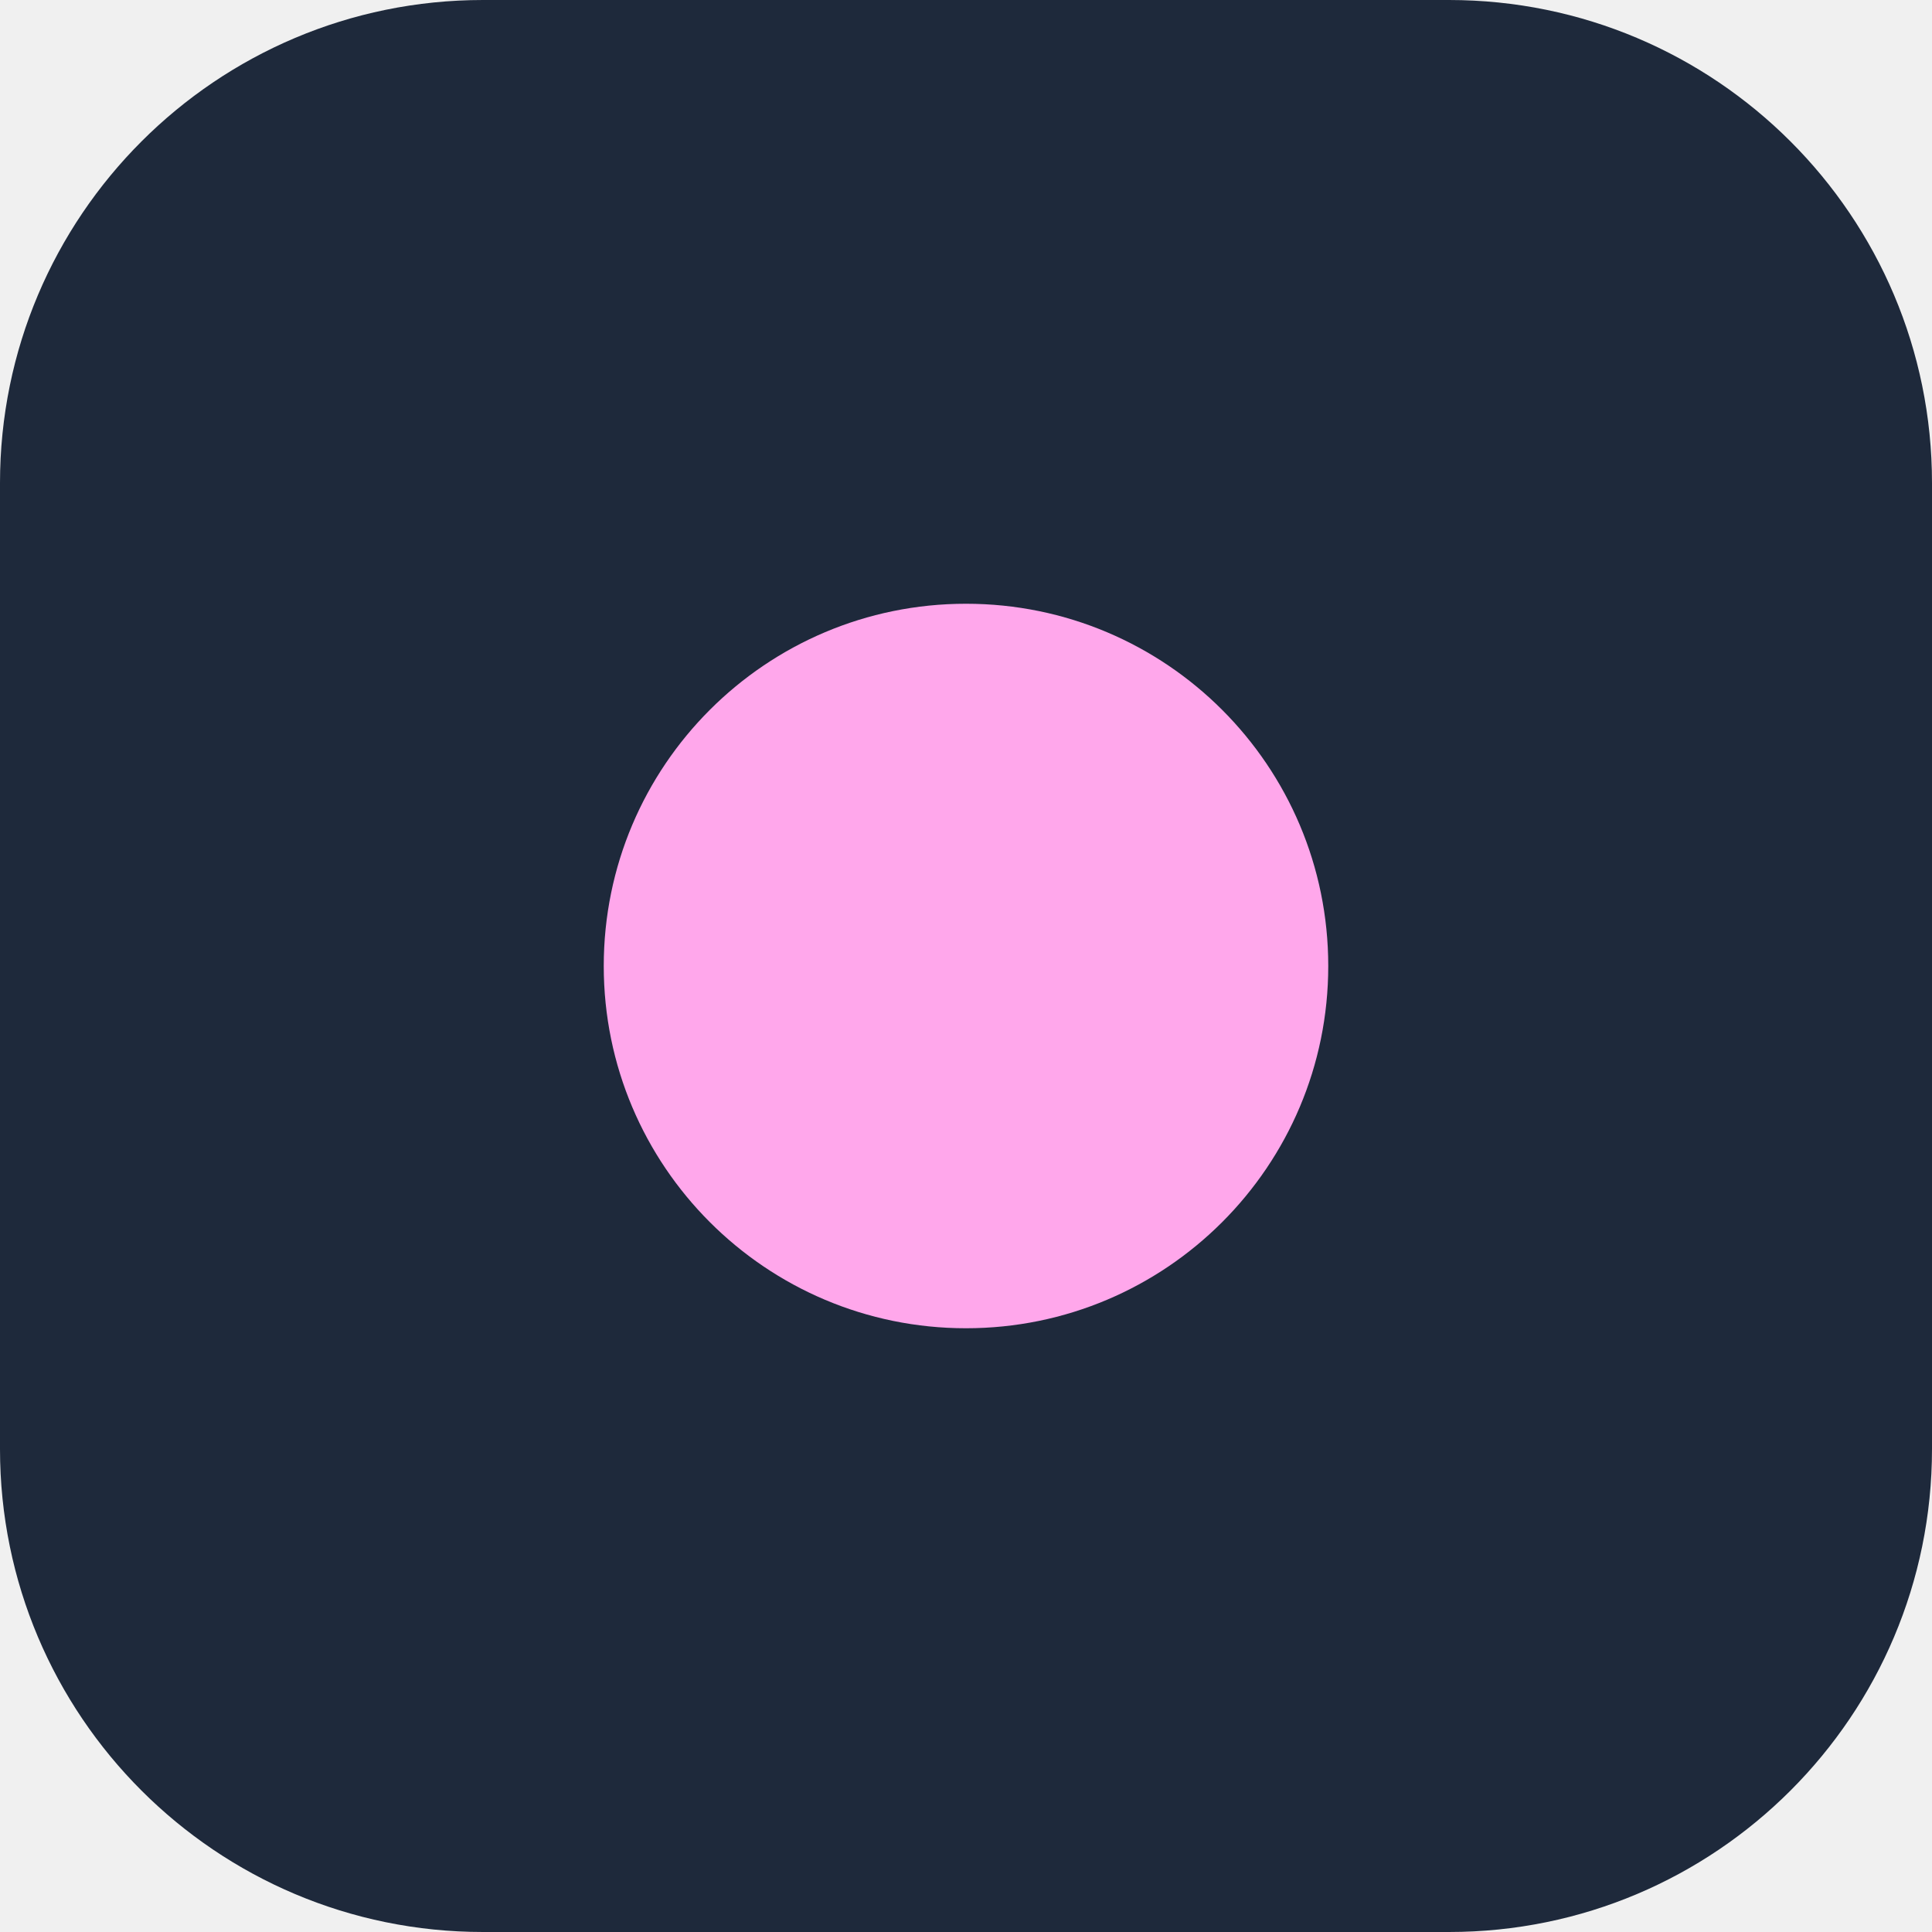
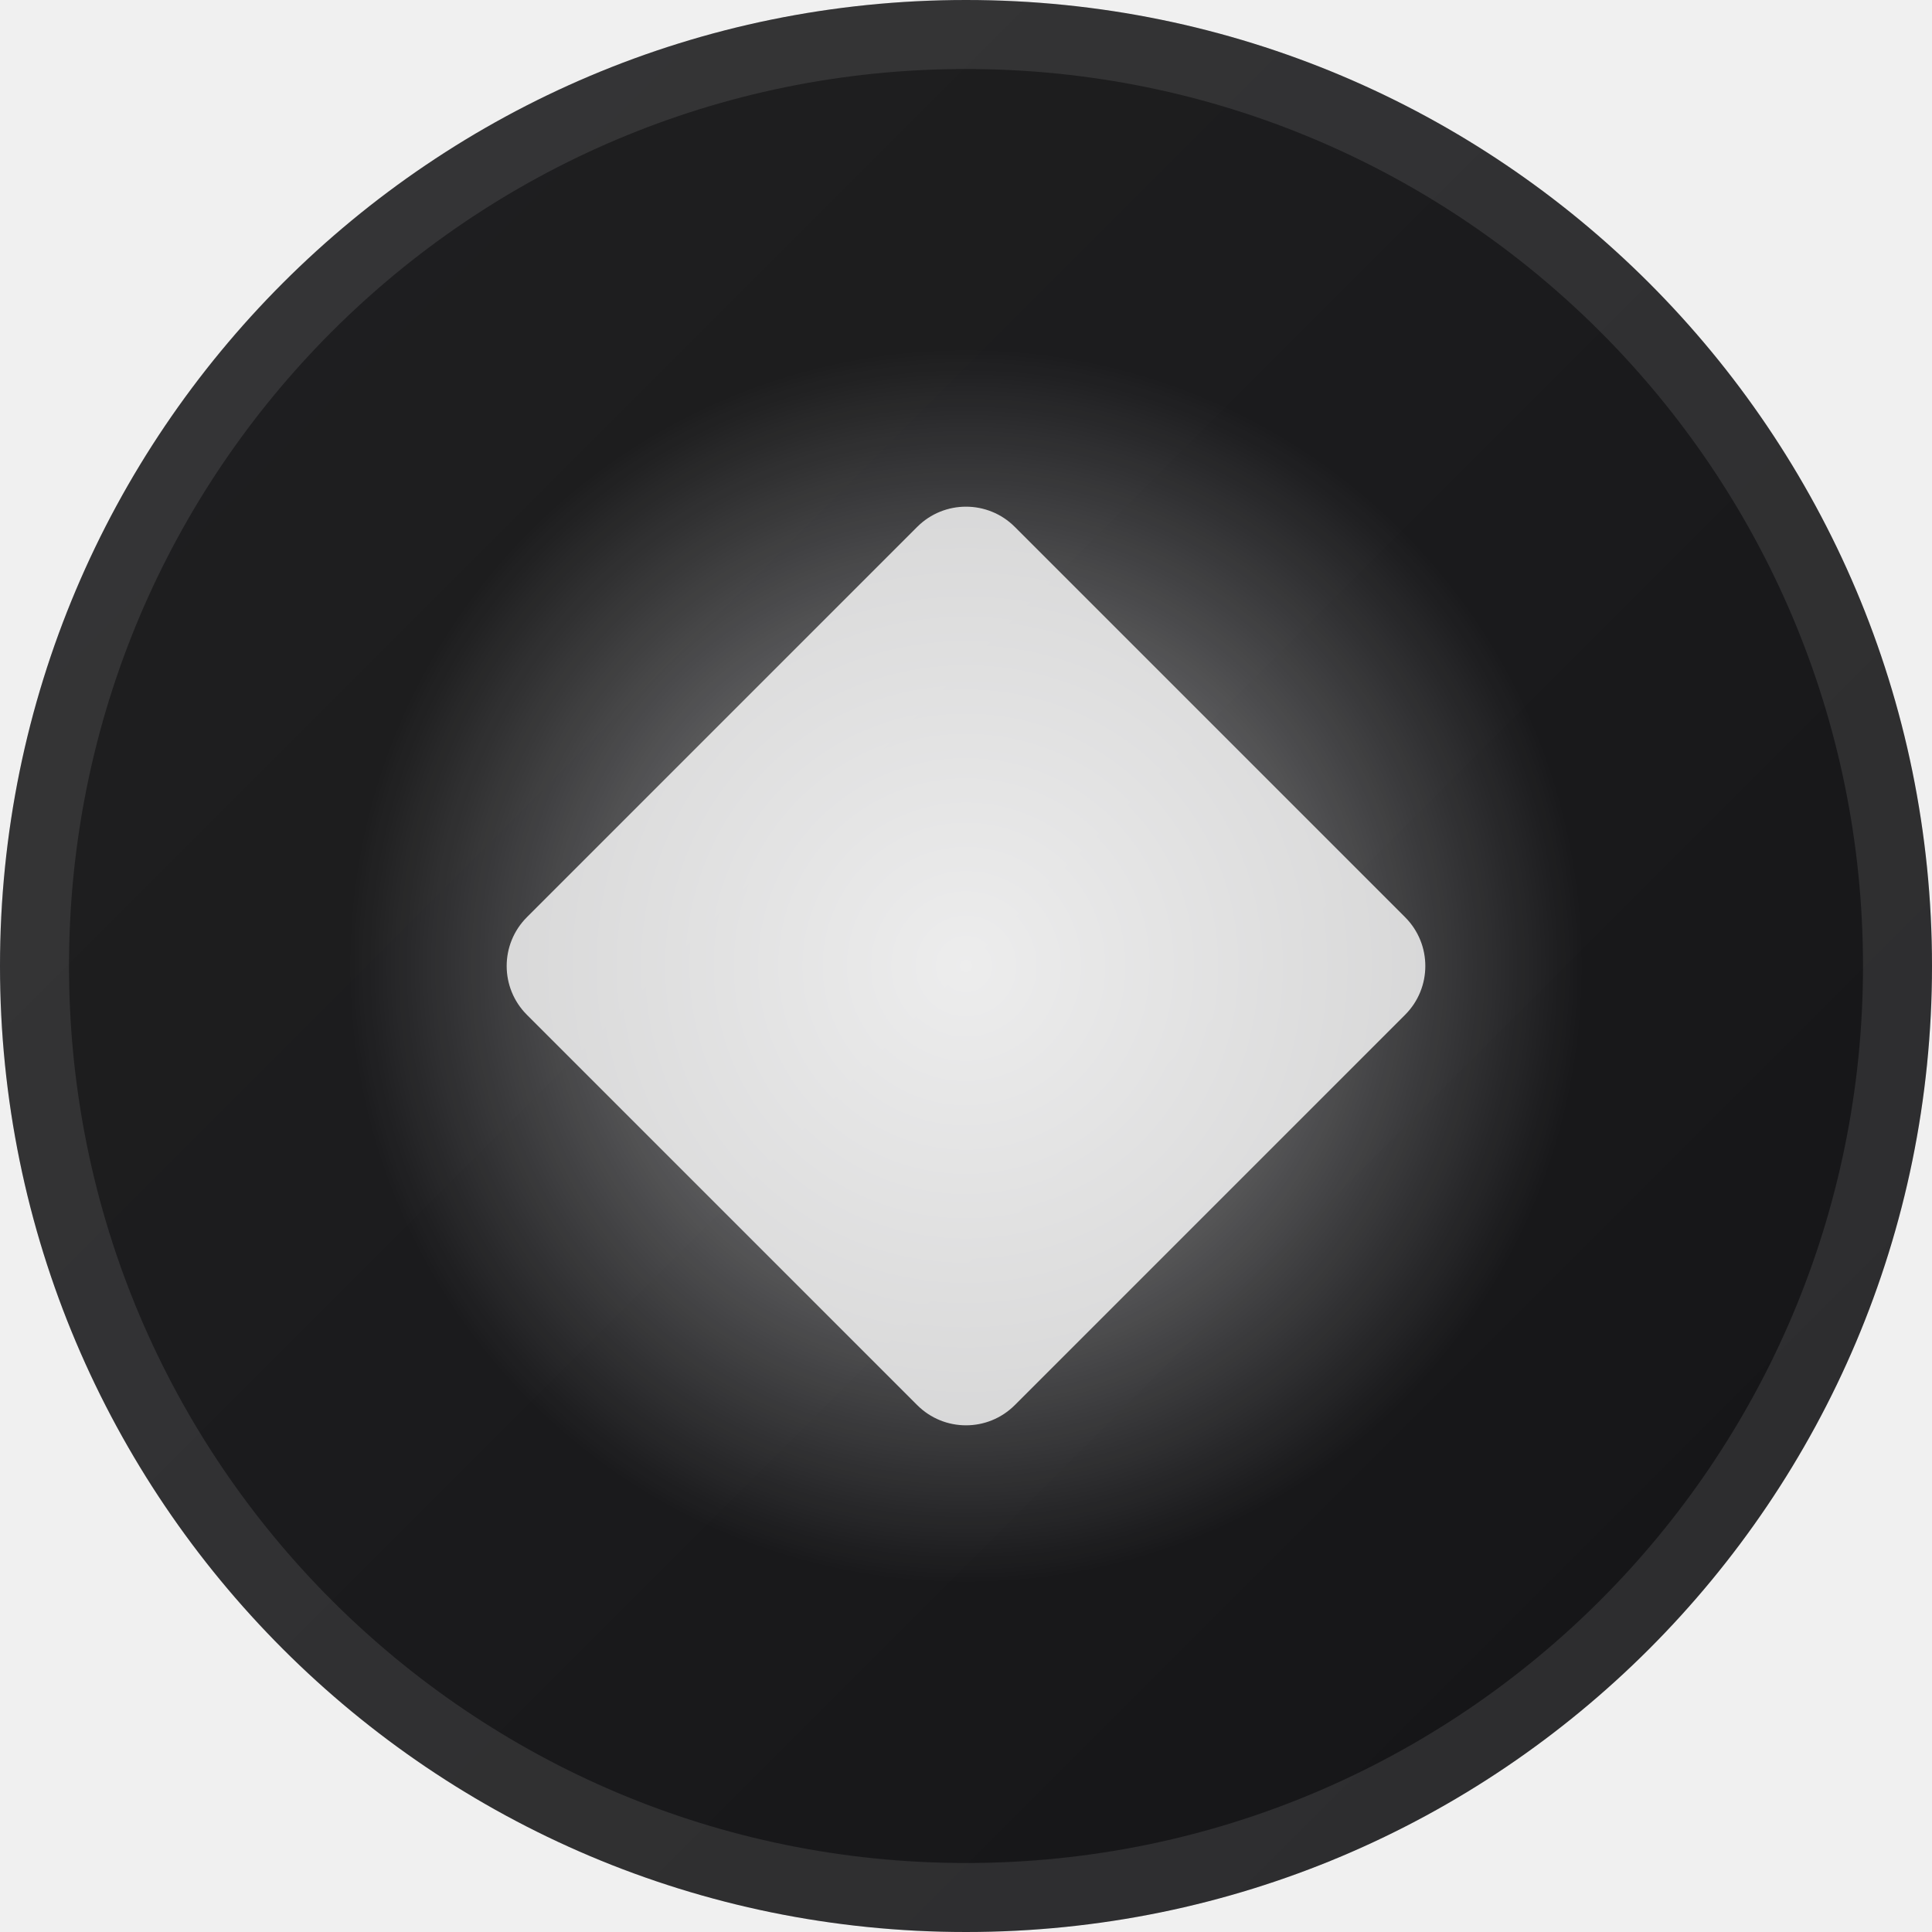
- <svg xmlns="http://www.w3.org/2000/svg" viewBox="0 0 32 32" width="32" height="32">
-   <rect width="32" height="32" rx="8" fill="#1e293b" />
-   <circle cx="16" cy="16" r="6" fill="#ffa7eb" />
+ <svg xmlns="http://www.w3.org/2000/svg" width="512" height="512" viewBox="0 0 28 28" fill="none">
+   <defs>
+     <linearGradient id="bg" x1="0%" y1="0%" x2="100%" y2="100%">
+       <stop offset="0%" stop-color="#1c1c1e" />
+       <stop offset="100%" stop-color="#0f0f11" />
+     </linearGradient>
+     <radialGradient id="glowG" cx="50%" cy="50%" r="50%">
+       <stop offset="0%" stop-color="#ffffff" stop-opacity="0.6" />
+       <stop offset="50%" stop-color="#ffffff" stop-opacity="0.3" />
+       <stop offset="100%" stop-color="#ffffff" stop-opacity="0" />
+     </radialGradient>
+     <clipPath id="clip">
+       <rect width="28" height="28" rx="14" />
+     </clipPath>
+   </defs>
+   <g clip-path="url(#clip)">
+     <rect width="28" height="28" rx="14" fill="url(#bg)" />
+     <rect width="28" height="28" rx="14" fill="#ffffff" fill-opacity="0.02" />
+     <circle cx="14" cy="14" r="9" fill="url(#glowG)" />
+     <rect x="9" y="9" width="10" height="10" rx="1" fill="#ffffff" fill-opacity="0.8" transform="rotate(45 14 14)" />
+   </g>
+   <rect x="0.5" y="0.5" width="27" height="27" rx="13.5" stroke="#ffffff" stroke-opacity="0.1" stroke-width="1" />
</svg>
